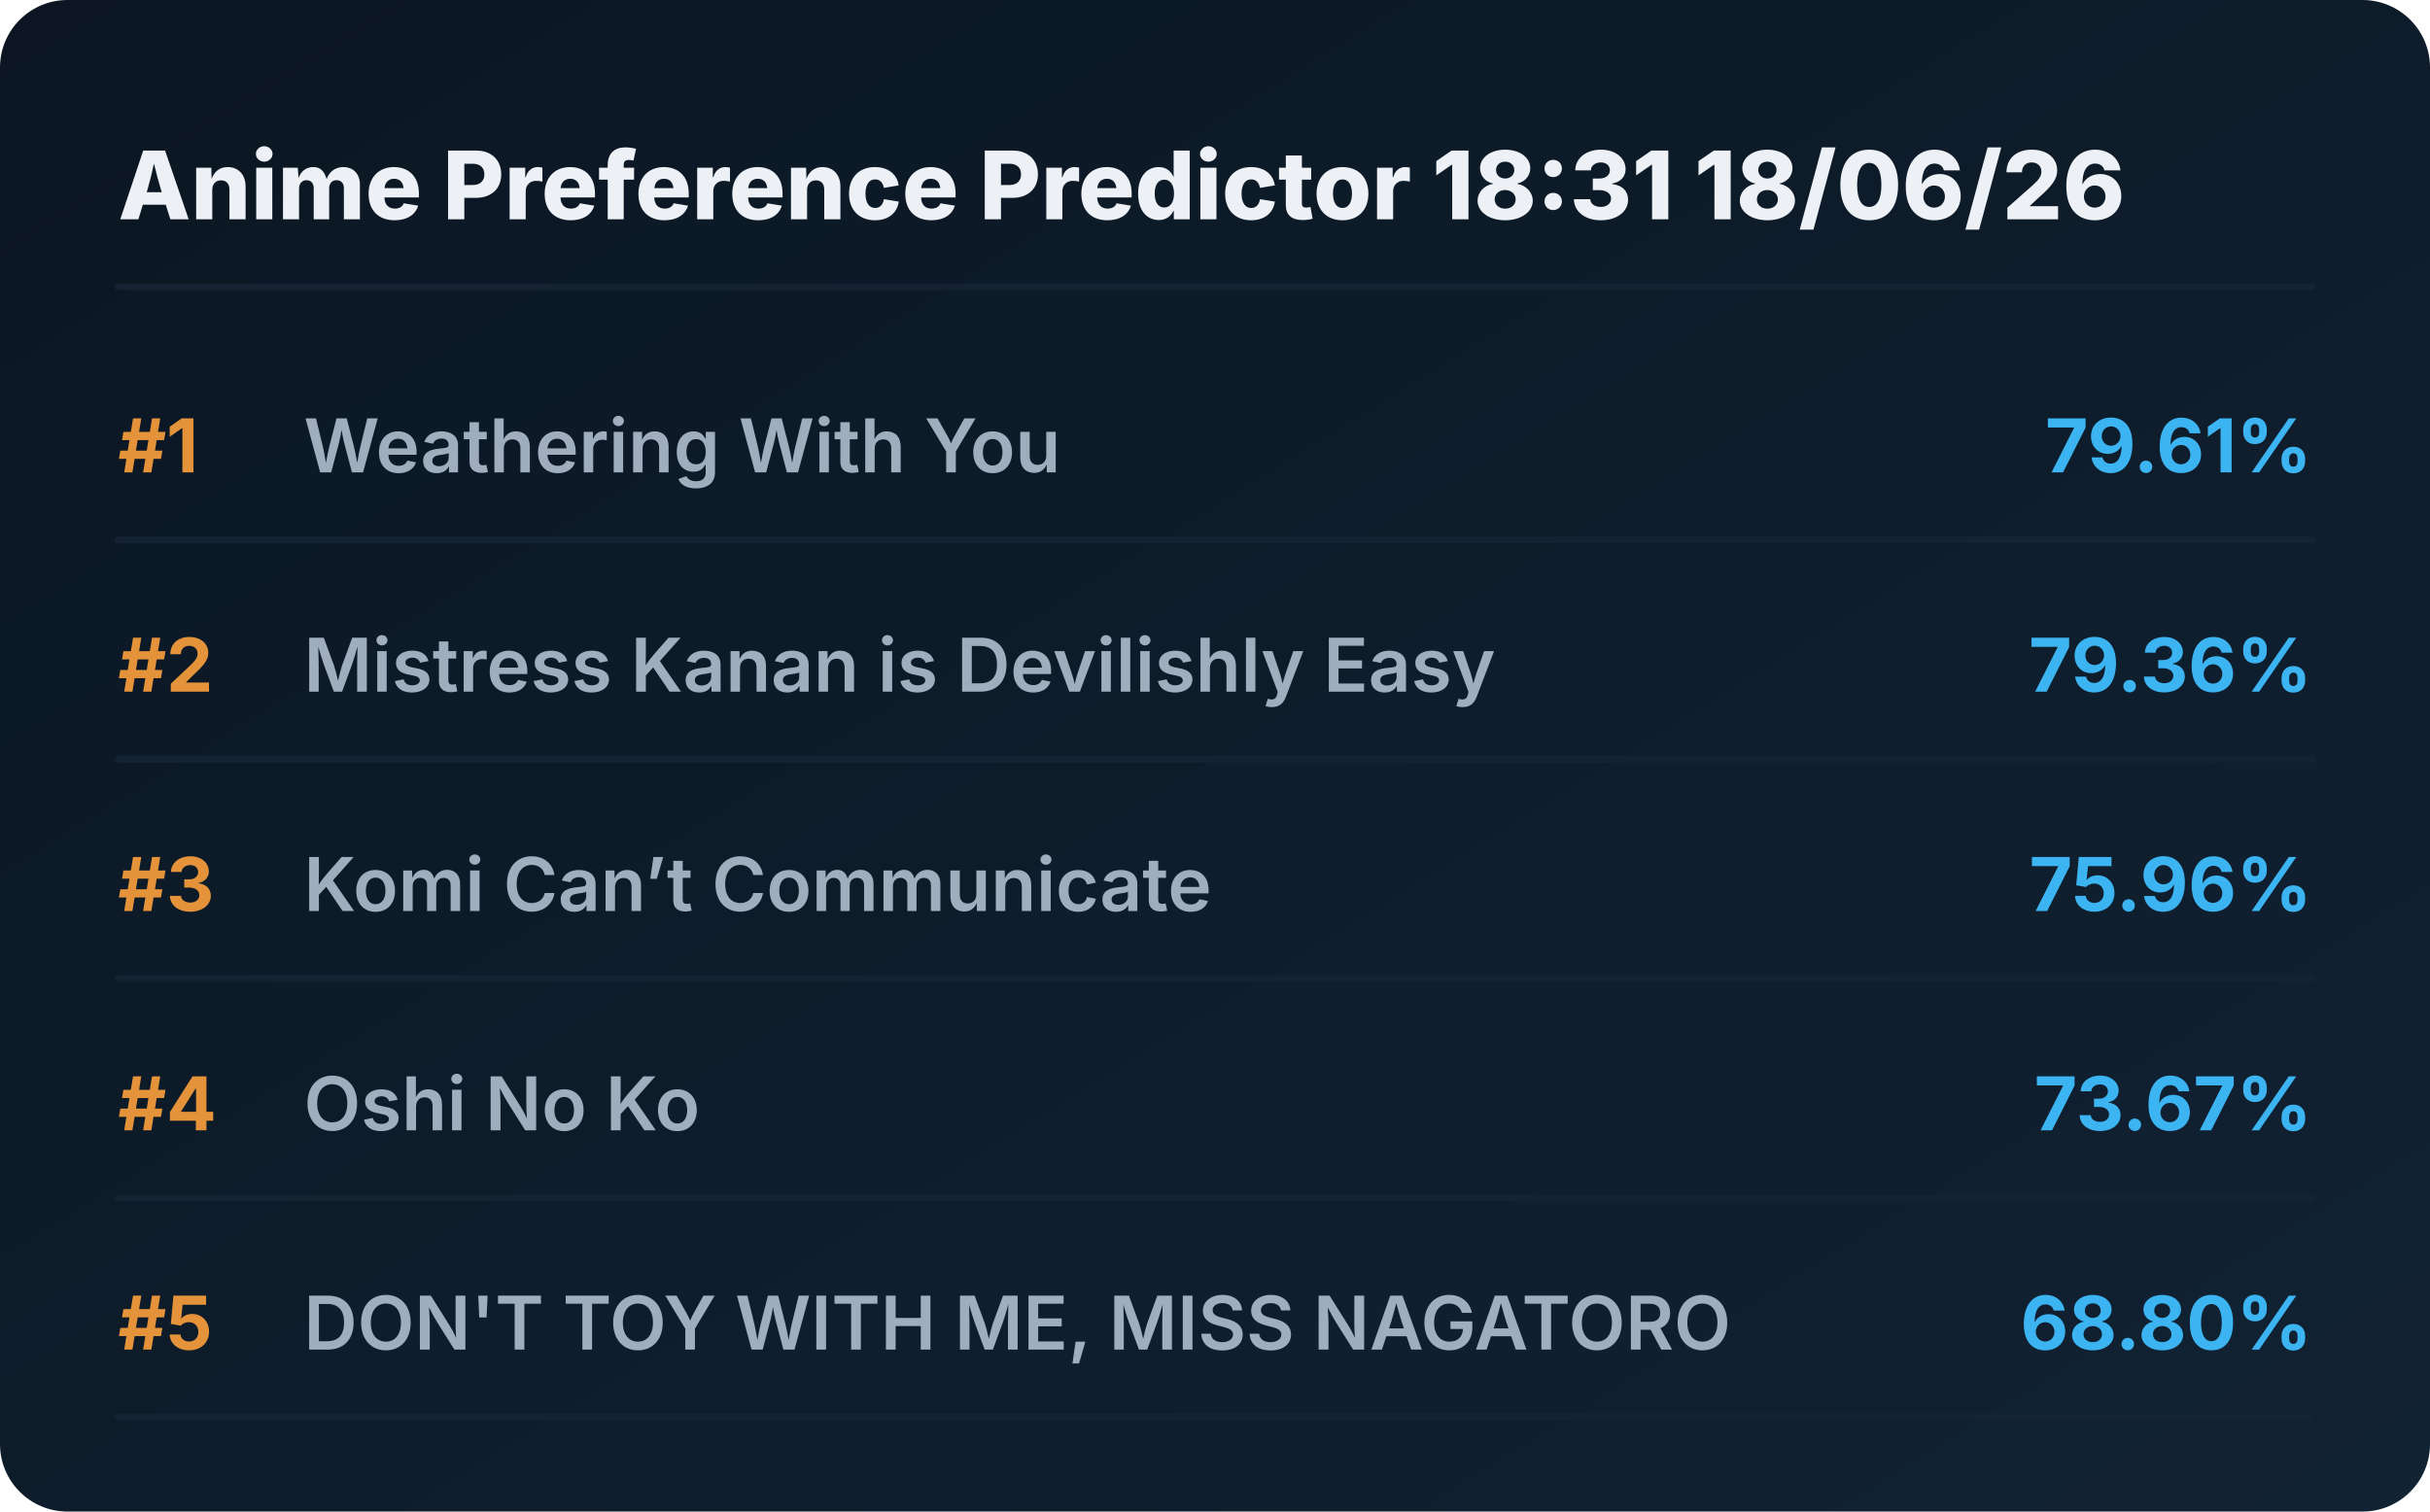
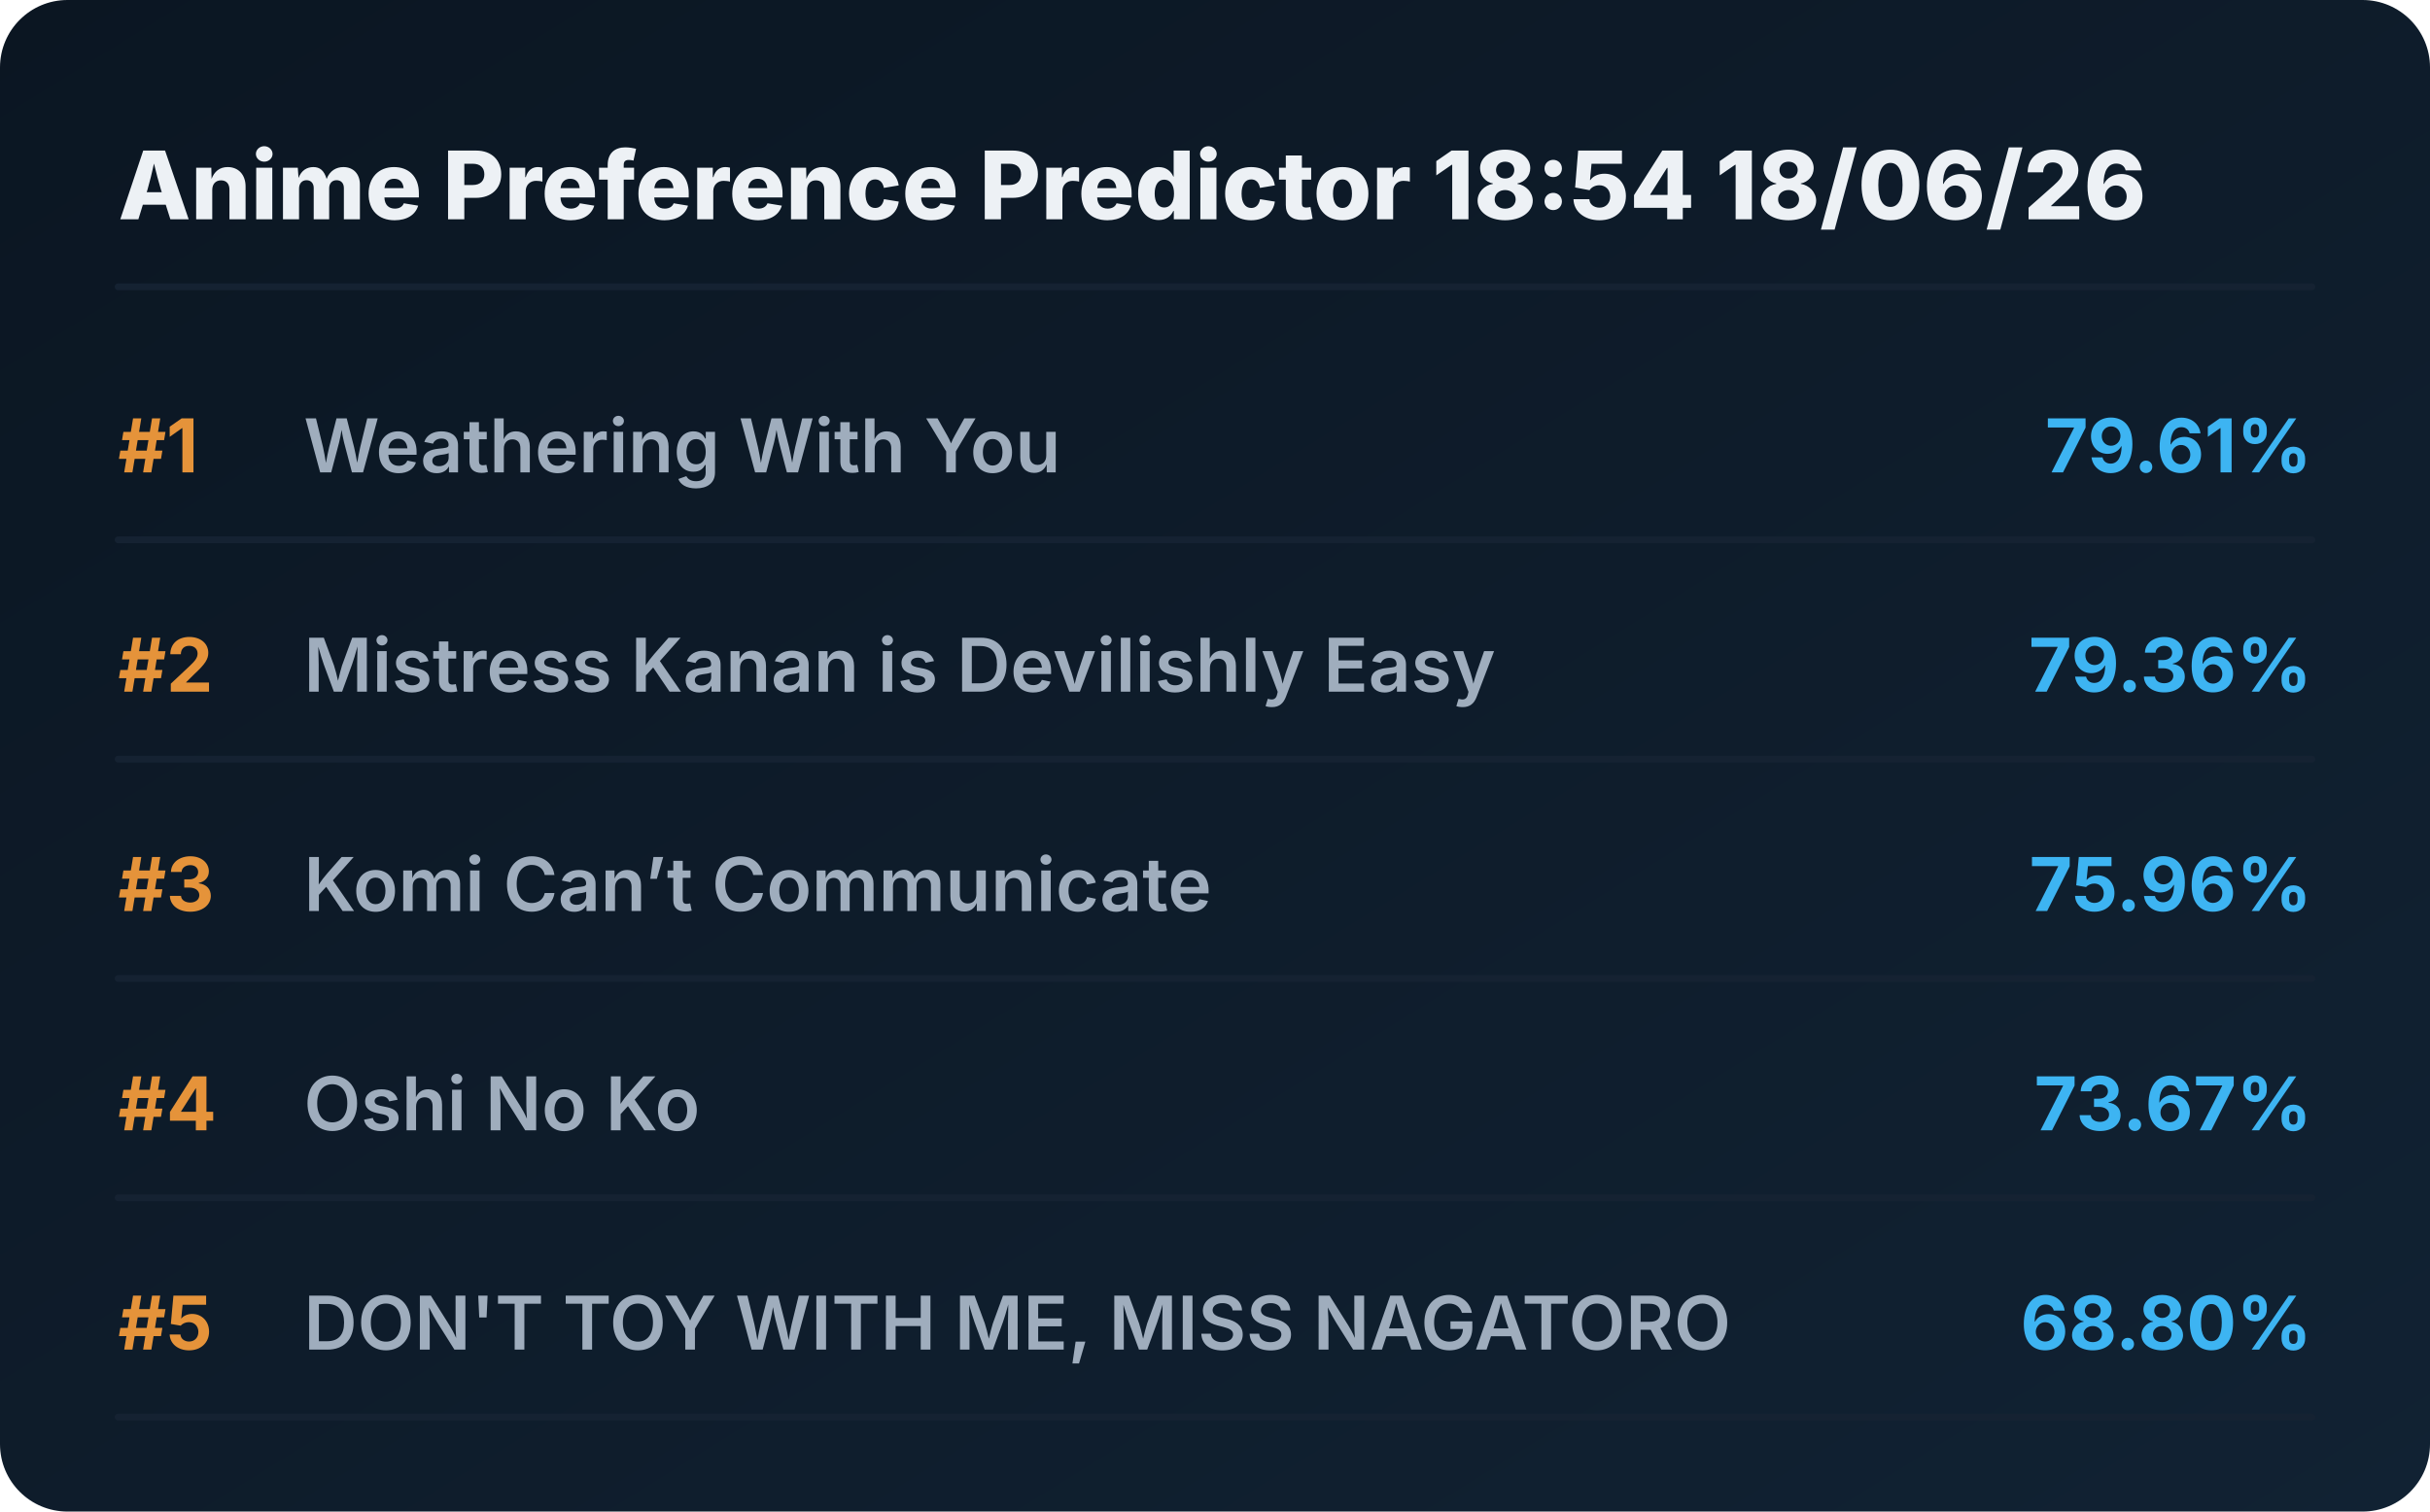
<svg xmlns="http://www.w3.org/2000/svg" viewBox="0 0 720 448" preserveAspectRatio="xMidYMid meet" style="width: 100%; height: auto; max-width: 720px;">
  <defs>
    <linearGradient id="boxGrad" x1="0%" y1="0%" x2="100%" y2="100%">
      <stop offset="0%" stop-color="#0b1622" />
      <stop offset="100%" stop-color="#112233" />
    </linearGradient>
    <clipPath id="titleClip">
      <rect x="90" y="0" width="510" height="100%" />
    </clipPath>
  </defs>
  <style>
    .bg { fill: url(#boxGrad); rx: 20px; }
    .header { font-family: 'Overpass', 'Inter', system-ui, sans-serif; font-weight: 800; font-size: 28px; fill: #edf1f5; }
    .rank { font-family: 'Overpass', 'Inter', system-ui, sans-serif; font-weight: 700; font-size: 22px; fill: #e5933a; }
    .title { font-family: 'Overpass', 'Inter', system-ui, sans-serif; font-weight: 600; font-size: 22px; fill: #9fadbd; }
    .score { font-family: 'Overpass', 'Inter', system-ui, sans-serif; font-weight: 700; font-size: 22px; fill: #3db4f2; }
    .line { stroke: #152232; stroke-width: 2; stroke-linecap: round; }
  </style>
  <rect class="bg" width="720" height="448" />
-   <text x="35" y="65" class="header">Anime Preference Predictor 18:31 18/06/26</text>
+   <text x="35" y="65" class="header">Anime Preference Predictor 18:54 18/06/26</text>
  <line x1="35" y1="85" x2="685" y2="85" class="line" />
  <g transform="translate(0, 0)">
    <text x="35" y="140" class="rank">#1</text>
    <text x="90" y="140" class="title">Weathering With You</text>
    <text x="685" y="140" class="score" text-anchor="end">79.61%</text>
    <line x1="35" y1="160" x2="685" y2="160" class="line" />
  </g>
  <g transform="translate(0, 65)">
    <text x="35" y="140" class="rank">#2</text>
    <text x="90" y="140" class="title">Mistress Kanan is Devilishly Easy</text>
    <text x="685" y="140" class="score" text-anchor="end">79.36%</text>
    <line x1="35" y1="160" x2="685" y2="160" class="line" />
  </g>
  <g transform="translate(0, 130)">
    <text x="35" y="140" class="rank">#3</text>
    <text x="90" y="140" class="title">Komi Can’t Communicate</text>
    <text x="685" y="140" class="score" text-anchor="end">75.96%</text>
    <line x1="35" y1="160" x2="685" y2="160" class="line" />
  </g>
  <g transform="translate(0, 195)">
    <text x="35" y="140" class="rank">#4</text>
    <text x="90" y="140" class="title">Oshi No Ko</text>
    <text x="685" y="140" class="score" text-anchor="end">73.67%</text>
    <line x1="35" y1="160" x2="685" y2="160" class="line" />
  </g>
  <g transform="translate(0, 260)">
    <text x="35" y="140" class="rank">#5</text>
    <text x="90" y="140" class="title">DON'T TOY WITH ME, MISS NAGATORO</text>
    <text x="685" y="140" class="score" text-anchor="end">68.80%</text>
    <line x1="35" y1="160" x2="685" y2="160" class="line" />
  </g>
</svg>
